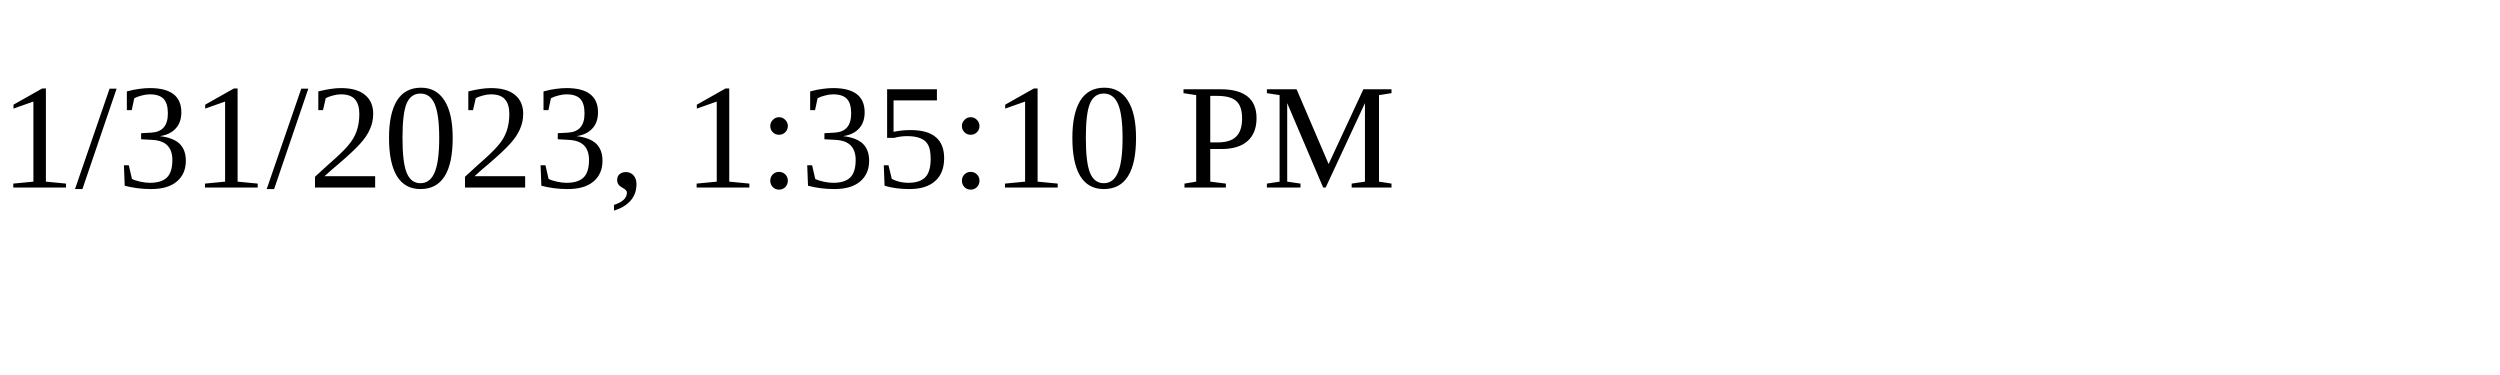
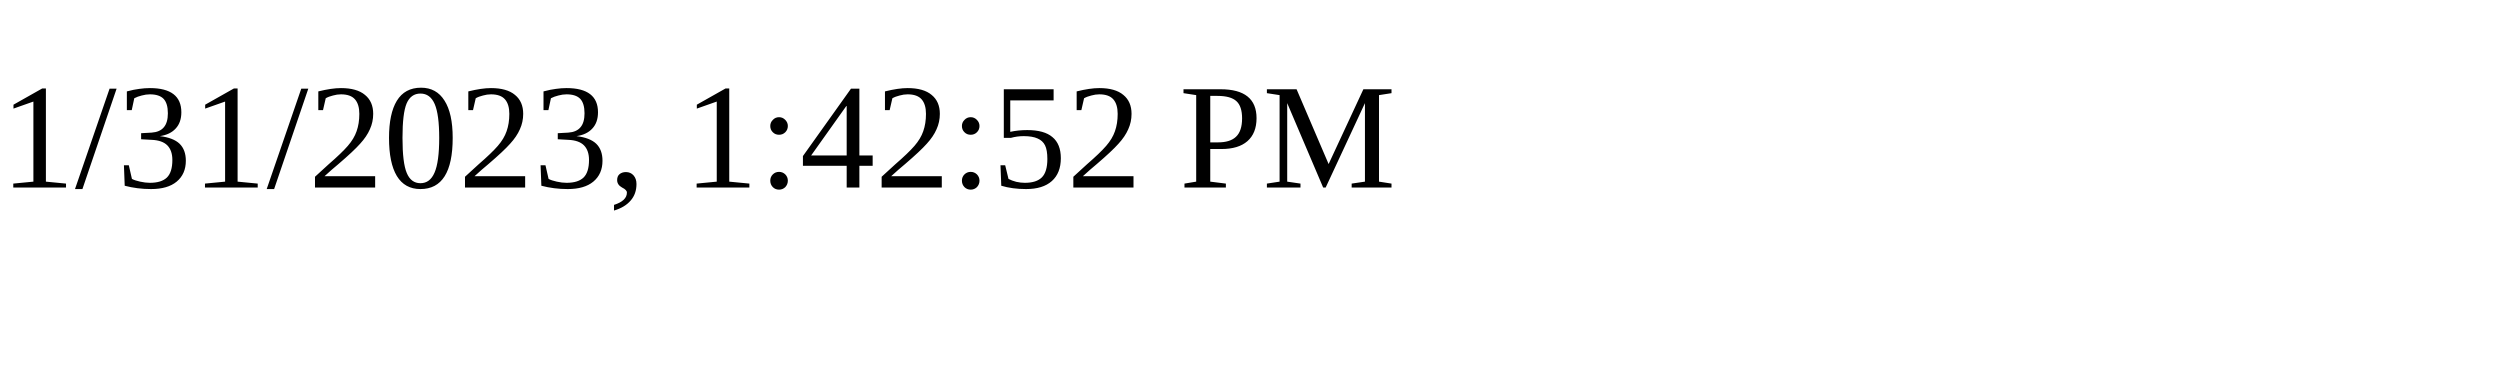
<svg xmlns="http://www.w3.org/2000/svg" height="30" width="200">
-   <text x="0" y="15">1/31/2023, 1:35:10 PM</text>
+   <text x="0" y="15">1/31/2023, 1:42:52 PM</text>
</svg>
